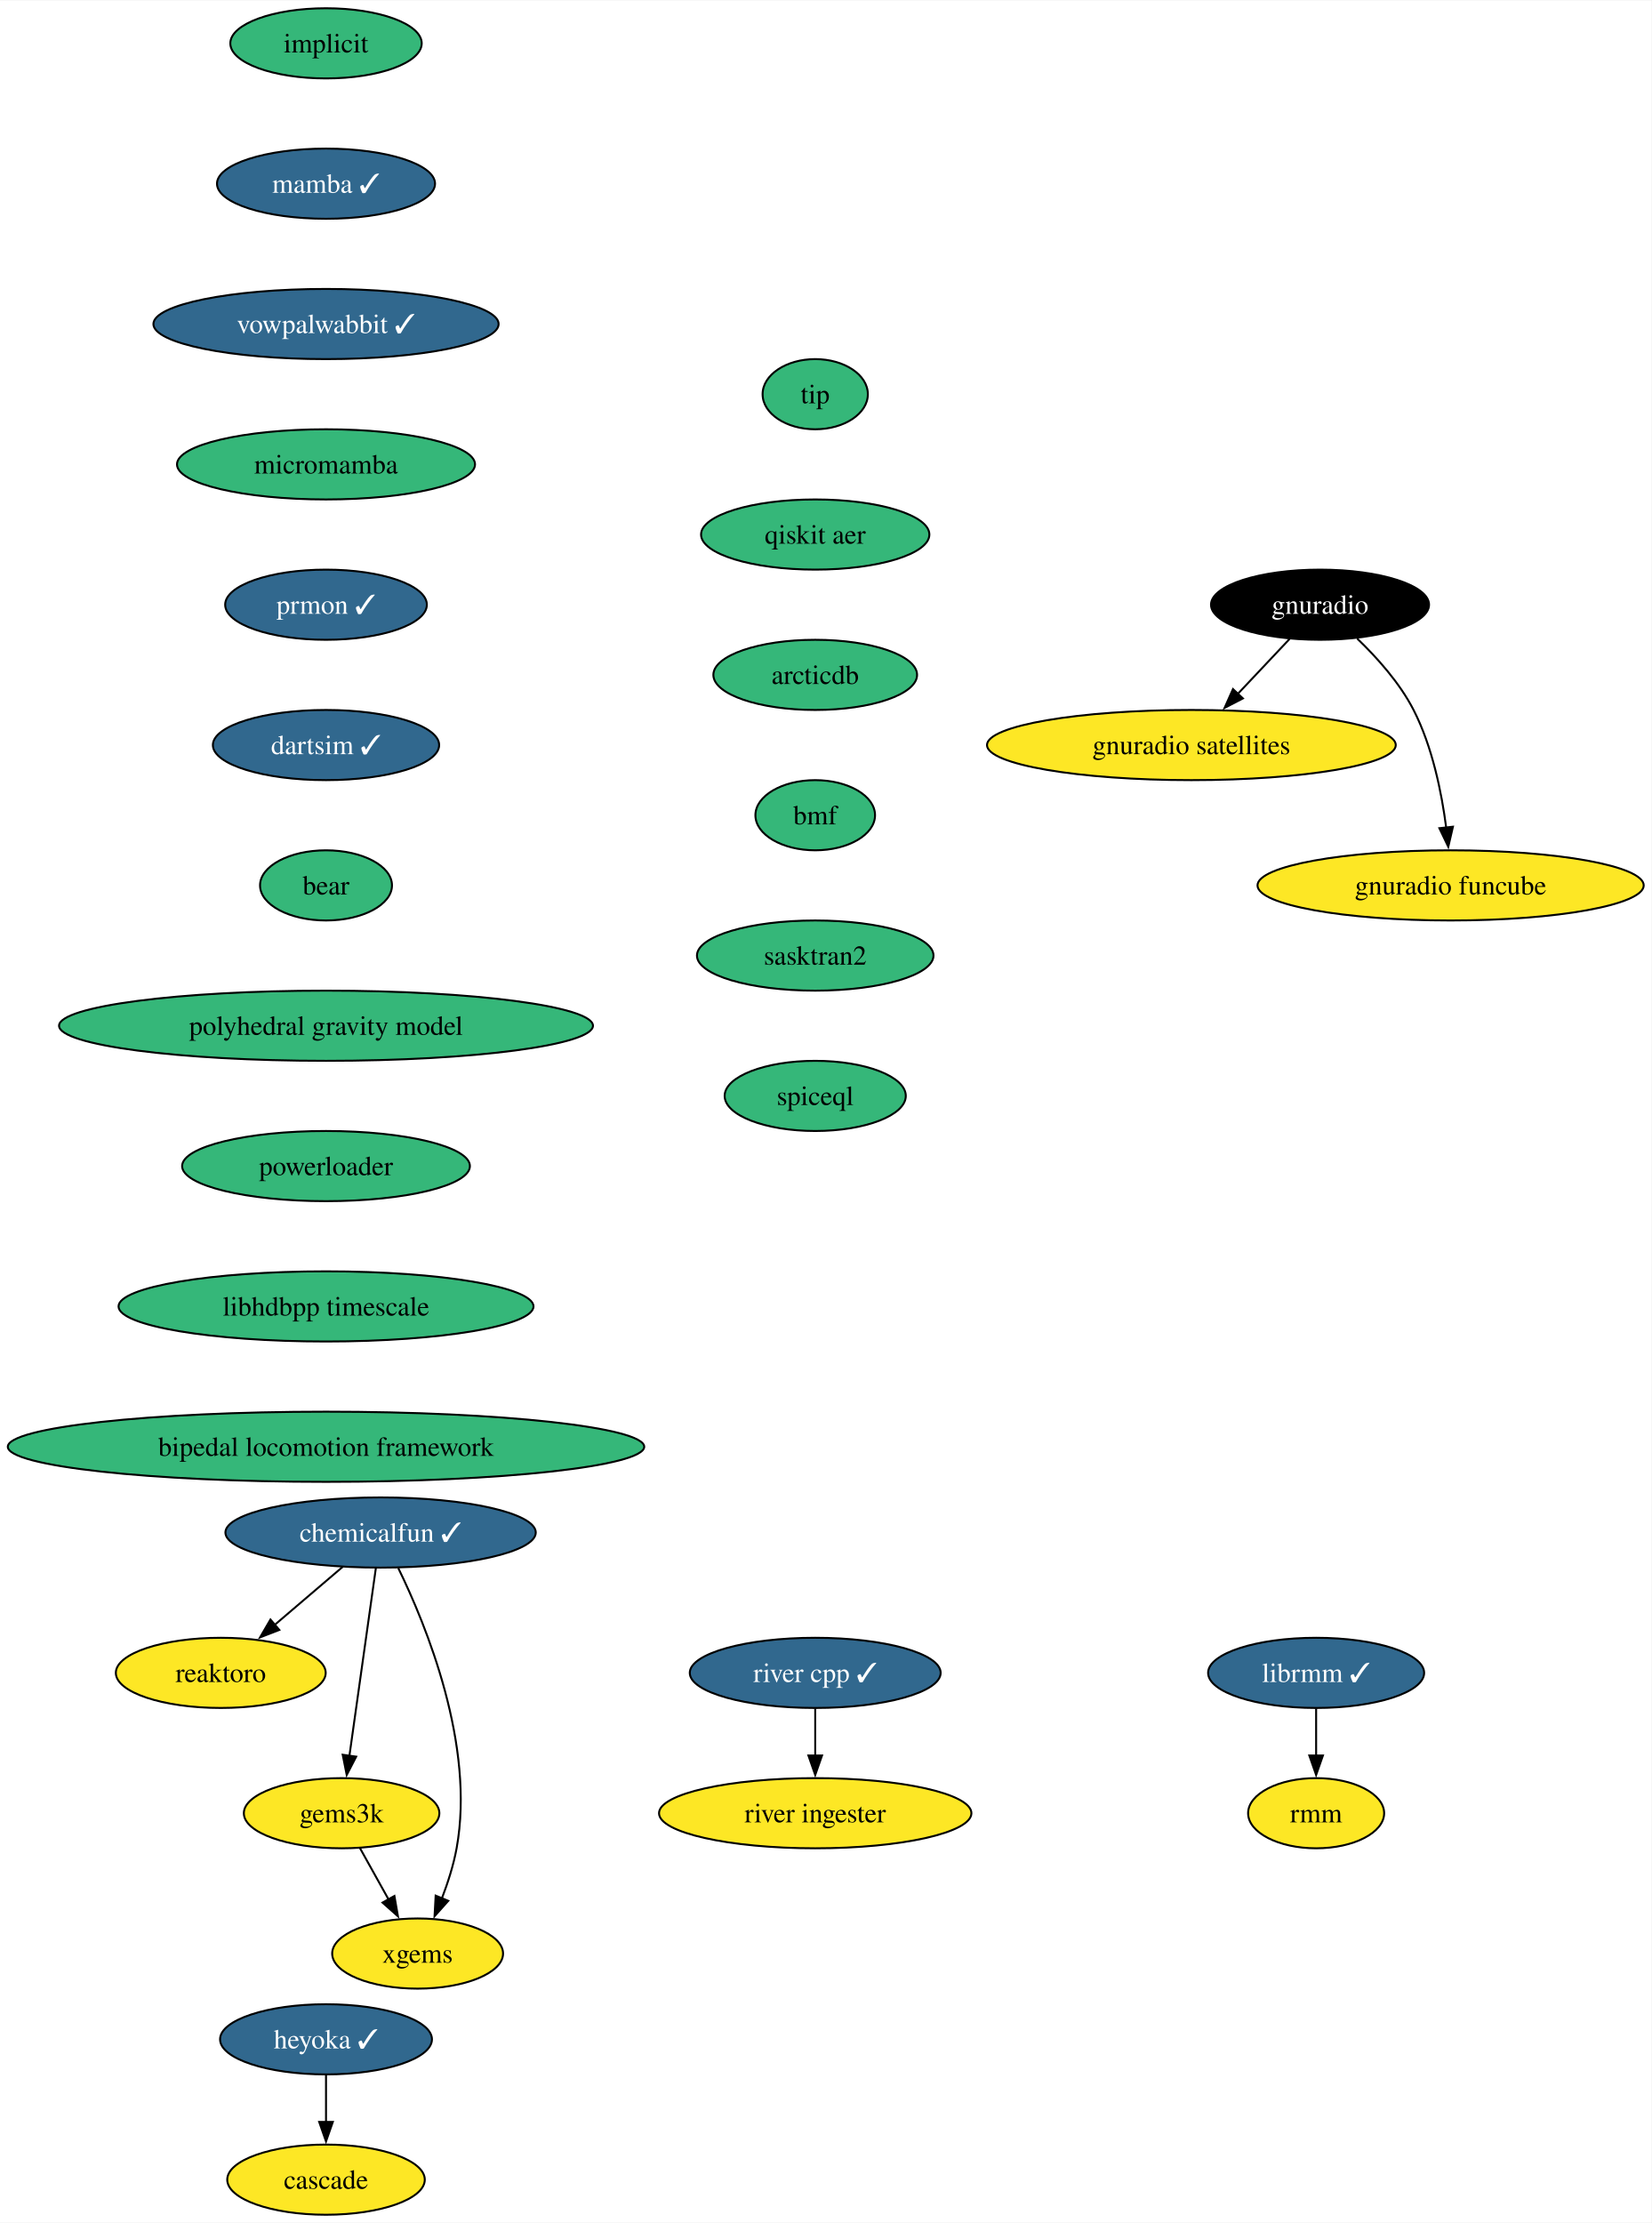
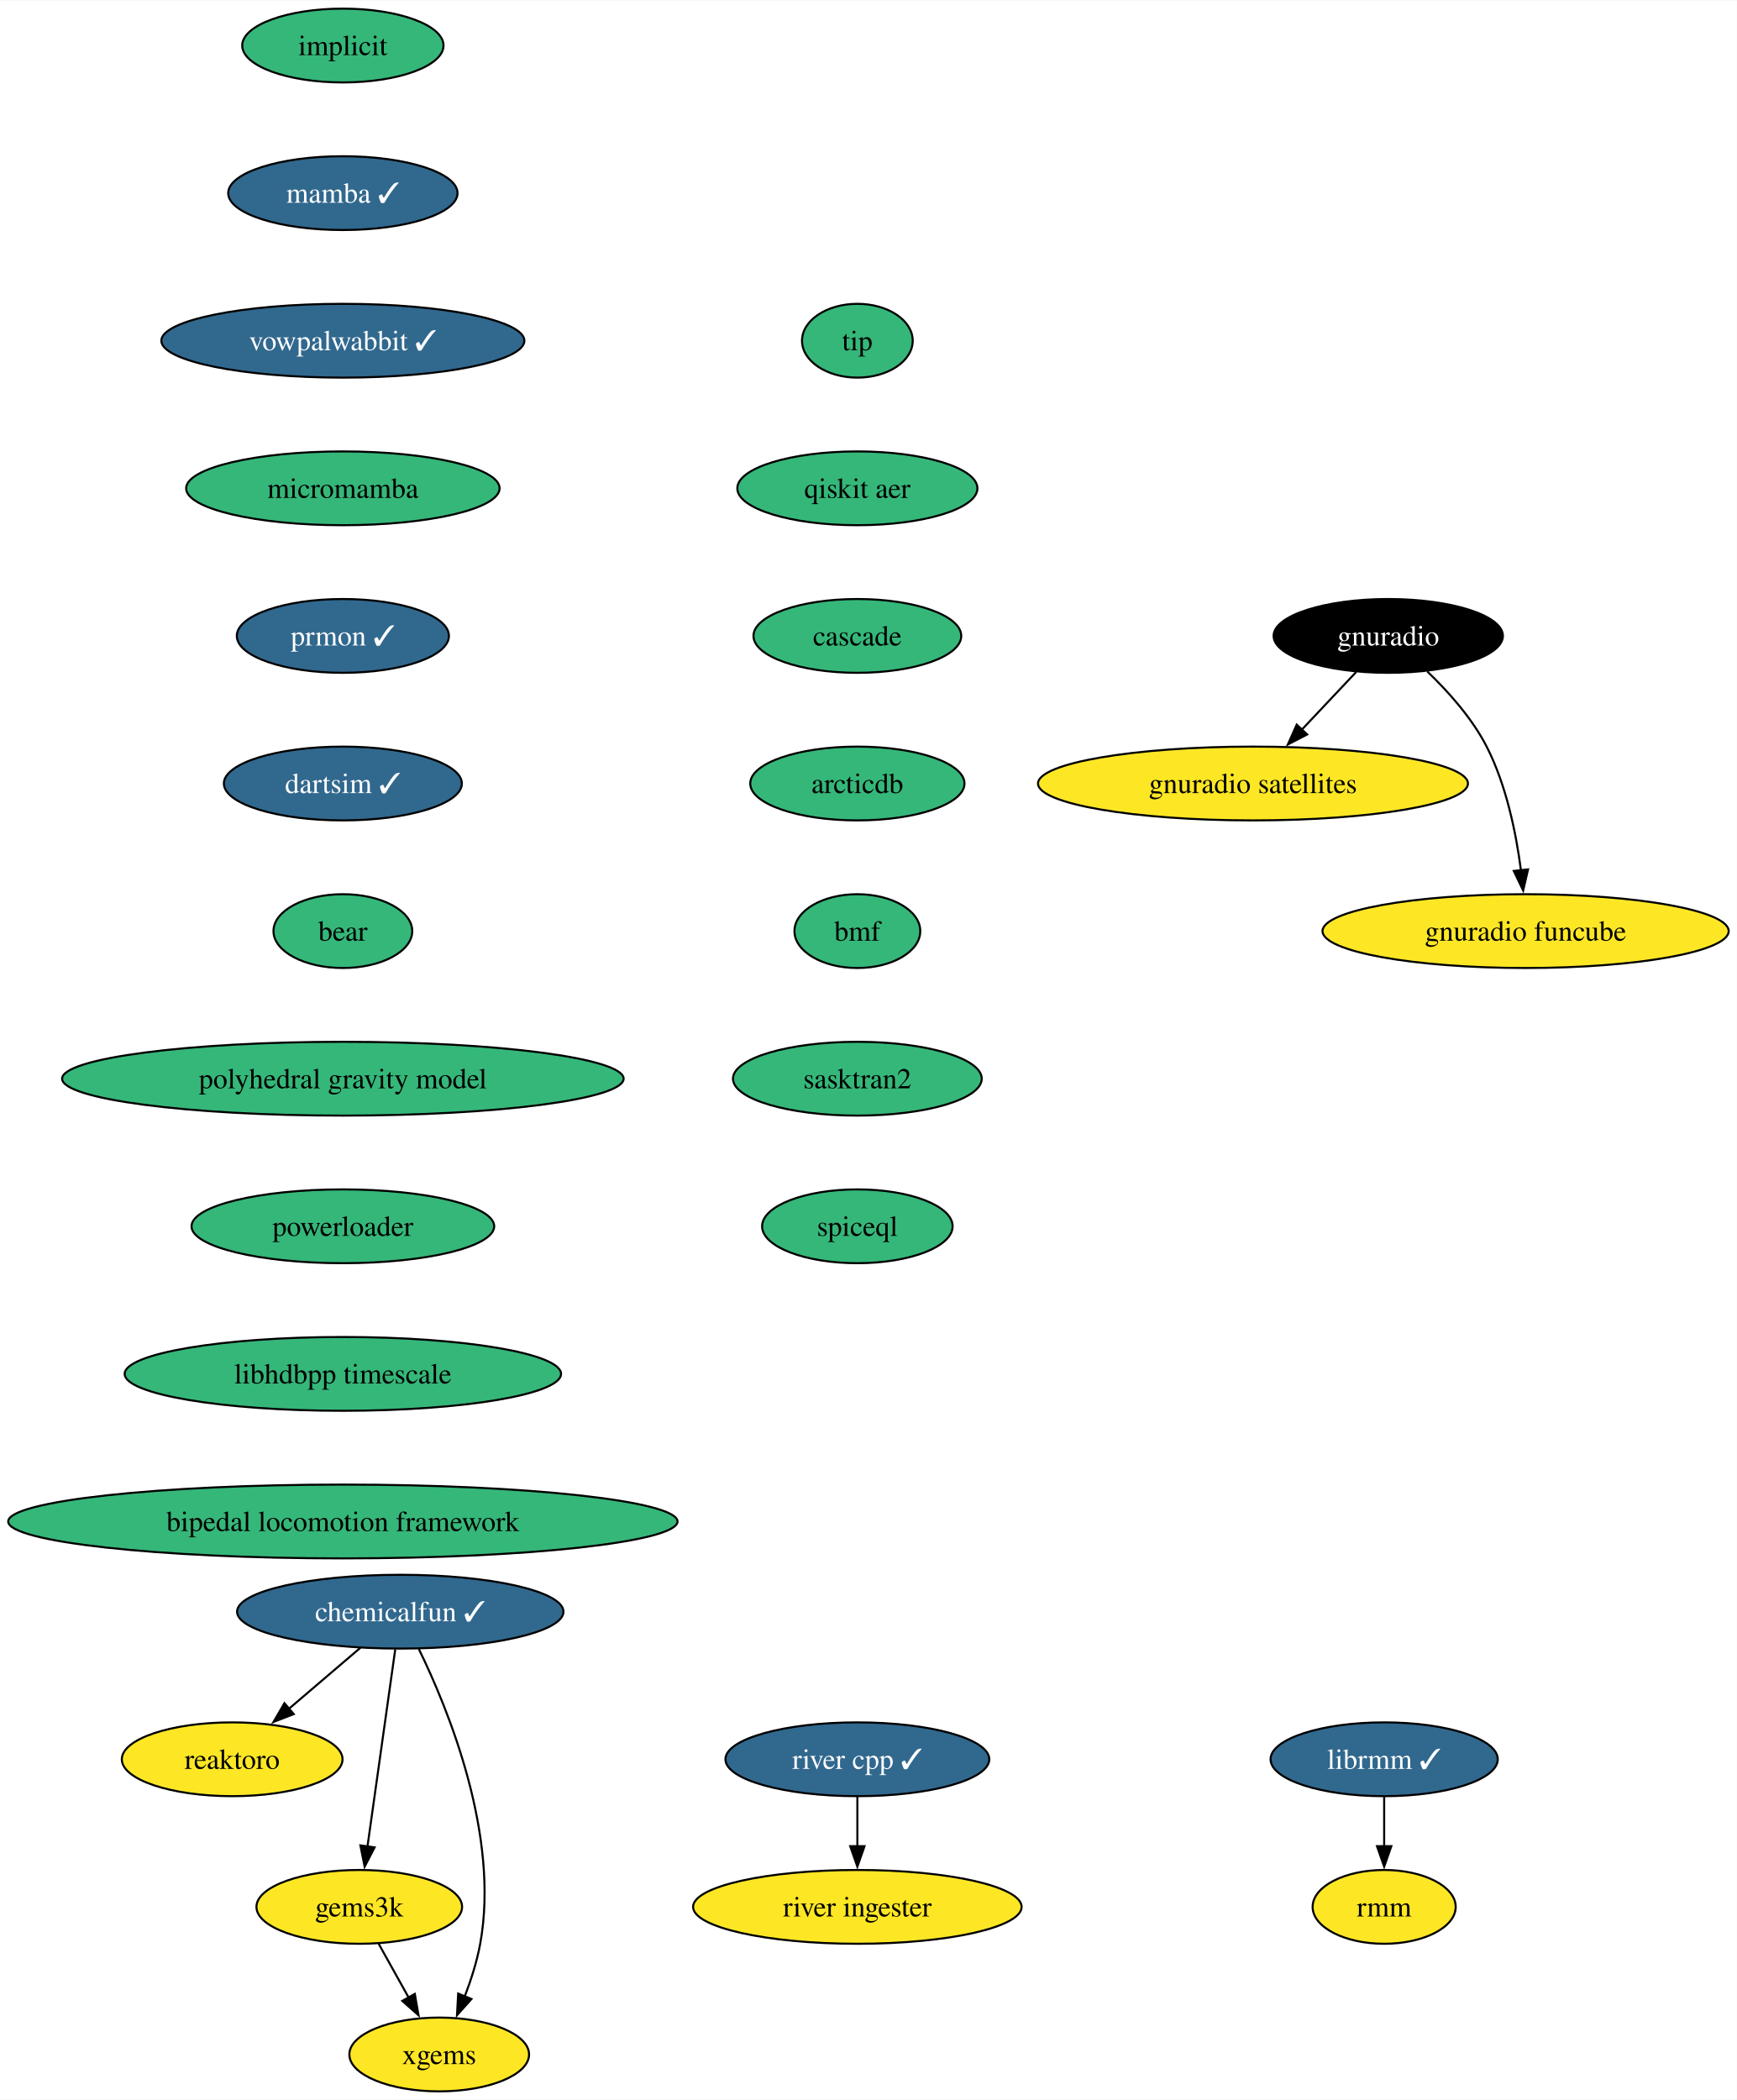
- <svg xmlns="http://www.w3.org/2000/svg" xmlns:xlink="http://www.w3.org/1999/xlink" width="847pt" height="1140pt" viewBox="0.00 0.00 847.35 1140.00">
-   <g id="graph0" class="graph" transform="scale(1 1) rotate(0) translate(4 1136)">
-     <polygon fill="white" stroke="none" points="-4,4 -4,-1136 843.35,-1136 843.35,4 -4,4" />
+ <svg xmlns="http://www.w3.org/2000/svg" xmlns:xlink="http://www.w3.org/1999/xlink" width="847pt" height="1024pt" viewBox="0.00 0.00 847.35 1024.00">
+   <g id="graph0" class="graph" transform="scale(1 1) rotate(0) translate(4 1020)">
+     <polygon fill="white" stroke="none" points="-4,4 -4,-1020 843.35,-1020 843.35,4 -4,4" />
    <g id="node1" class="node">
      <g id="a_node1">
        <a xlink:href="https://github.com/conda-forge/implicit-feedstock" xlink:title="implicit">
-           <ellipse fill="#35b779" stroke="black" cx="163.27" cy="-1114" rx="49.1" ry="18" />
-           <text text-anchor="middle" x="163.27" y="-1109.33" font-family="Times,serif" font-size="14.00">implicit</text>
+           <ellipse fill="#35b779" stroke="black" cx="163.27" cy="-998" rx="49.1" ry="18" />
+           <text text-anchor="middle" x="163.27" y="-993.33" font-family="Times,serif" font-size="14.00">implicit</text>
        </a>
      </g>
    </g>
    <g id="node2" class="node">
      <g id="a_node2">
        <a xlink:href="https://github.com/conda-forge/mamba-feedstock/pull/222" xlink:title="mamba ✓">
-           <ellipse fill="#31688e" stroke="black" cx="163.27" cy="-1042" rx="55.94" ry="18" />
-           <text text-anchor="middle" x="163.27" y="-1037.33" font-family="Times,serif" font-size="14.00" fill="white">mamba ✓</text>
+           <ellipse fill="#31688e" stroke="black" cx="163.27" cy="-926" rx="55.94" ry="18" />
+           <text text-anchor="middle" x="163.27" y="-921.33" font-family="Times,serif" font-size="14.00" fill="white">mamba ✓</text>
        </a>
      </g>
    </g>
    <g id="node4" class="node">
      <g id="a_node4">
        <a xlink:href="https://github.com/conda-forge/vowpalwabbit-feedstock/pull/78" xlink:title="vowpalwabbit ✓">
-           <ellipse fill="#31688e" stroke="black" cx="163.27" cy="-970" rx="88.56" ry="18" />
-           <text text-anchor="middle" x="163.27" y="-965.33" font-family="Times,serif" font-size="14.00" fill="white">vowpalwabbit ✓</text>
+           <ellipse fill="#31688e" stroke="black" cx="163.27" cy="-854" rx="88.56" ry="18" />
+           <text text-anchor="middle" x="163.27" y="-849.33" font-family="Times,serif" font-size="14.00" fill="white">vowpalwabbit ✓</text>
        </a>
      </g>
    </g>
    <g id="node3" class="node">
      <g id="a_node3">
        <a xlink:href="https://github.com/conda-forge/reaktoro-feedstock" xlink:title="reaktoro">
-           <ellipse fill="#fde725" stroke="black" cx="109.27" cy="-278" rx="53.84" ry="18" />
-           <text text-anchor="middle" x="109.27" y="-273.32" font-family="Times,serif" font-size="14.00">reaktoro</text>
+           <ellipse fill="#fde725" stroke="black" cx="109.27" cy="-162" rx="53.84" ry="18" />
+           <text text-anchor="middle" x="109.27" y="-157.32" font-family="Times,serif" font-size="14.00">reaktoro</text>
        </a>
      </g>
    </g>
    <g id="node5" class="node">
      <g id="a_node5">
        <a xlink:href="https://github.com/conda-forge/micromamba-feedstock" xlink:title="micromamba">
-           <ellipse fill="#35b779" stroke="black" cx="163.27" cy="-898" rx="76.46" ry="18" />
-           <text text-anchor="middle" x="163.27" y="-893.33" font-family="Times,serif" font-size="14.00">micromamba</text>
+           <ellipse fill="#35b779" stroke="black" cx="163.27" cy="-782" rx="76.46" ry="18" />
+           <text text-anchor="middle" x="163.27" y="-777.33" font-family="Times,serif" font-size="14.00">micromamba</text>
        </a>
      </g>
    </g>
    <g id="node11" class="node">
      <g id="a_node11">
        <a xlink:href="https://github.com/conda-forge/prmon-feedstock/pull/15" xlink:title="prmon ✓">
-           <ellipse fill="#31688e" stroke="black" cx="163.27" cy="-826" rx="51.74" ry="18" />
-           <text text-anchor="middle" x="163.27" y="-821.33" font-family="Times,serif" font-size="14.00" fill="white">prmon ✓</text>
+           <ellipse fill="#31688e" stroke="black" cx="163.27" cy="-710" rx="51.74" ry="18" />
+           <text text-anchor="middle" x="163.27" y="-705.33" font-family="Times,serif" font-size="14.00" fill="white">prmon ✓</text>
        </a>
      </g>
    </g>
    <g id="node6" class="node">
      <g id="a_node6">
        <a xlink:href="https://github.com/conda-forge/gnuradio-feedstock" xlink:title="gnuradio">
-           <ellipse fill="#000000" stroke="black" cx="673.27" cy="-826" rx="55.94" ry="18" />
-           <text text-anchor="middle" x="673.27" y="-821.33" font-family="Times,serif" font-size="14.00" fill="white">gnuradio</text>
+           <ellipse fill="#000000" stroke="black" cx="673.27" cy="-710" rx="55.94" ry="18" />
+           <text text-anchor="middle" x="673.27" y="-705.33" font-family="Times,serif" font-size="14.00" fill="white">gnuradio</text>
        </a>
      </g>
    </g>
    <g id="node7" class="node">
      <g id="a_node7">
        <a xlink:href="https://github.com/conda-forge/gnuradio-satellites-feedstock" xlink:title="gnuradio satellites">
-           <ellipse fill="#fde725" stroke="black" cx="607.27" cy="-754" rx="104.87" ry="18" />
-           <text text-anchor="middle" x="607.27" y="-749.33" font-family="Times,serif" font-size="14.00">gnuradio satellites</text>
+           <ellipse fill="#fde725" stroke="black" cx="607.27" cy="-638" rx="104.87" ry="18" />
+           <text text-anchor="middle" x="607.27" y="-633.33" font-family="Times,serif" font-size="14.00">gnuradio satellites</text>
        </a>
      </g>
    </g>
    <g id="edge4" class="edge">
-       <path fill="none" stroke="black" d="M657.63,-808.41C649.69,-799.99 639.88,-789.58 631.03,-780.2" />
-       <polygon fill="black" stroke="black" points="633.7,-777.93 624.3,-773.06 628.61,-782.73 633.7,-777.93" />
+       <path fill="none" stroke="black" d="M657.63,-692.41C649.69,-683.99 639.88,-673.58 631.03,-664.2" />
+       <polygon fill="black" stroke="black" points="633.7,-661.93 624.3,-657.06 628.61,-666.73 633.7,-661.93" />
    </g>
    <g id="node8" class="node">
      <g id="a_node8">
        <a xlink:href="https://github.com/conda-forge/gnuradio-funcube-feedstock" xlink:title="gnuradio funcube">
-           <ellipse fill="#fde725" stroke="black" cx="740.27" cy="-682" rx="99.08" ry="18" />
-           <text text-anchor="middle" x="740.27" y="-677.33" font-family="Times,serif" font-size="14.00">gnuradio funcube</text>
+           <ellipse fill="#fde725" stroke="black" cx="740.27" cy="-566" rx="99.08" ry="18" />
+           <text text-anchor="middle" x="740.27" y="-561.33" font-family="Times,serif" font-size="14.00">gnuradio funcube</text>
        </a>
      </g>
    </g>
    <g id="edge5" class="edge">
-       <path fill="none" stroke="black" d="M692.32,-808.65C702.4,-798.98 714.14,-785.92 721.27,-772 730.91,-753.17 735.66,-729.69 738.01,-711.58" />
-       <polygon fill="black" stroke="black" points="741.47,-712.11 739.08,-701.79 734.51,-711.35 741.47,-712.11" />
+       <path fill="none" stroke="black" d="M692.32,-692.65C702.4,-682.98 714.14,-669.92 721.27,-656 730.91,-637.17 735.66,-613.69 738.01,-595.58" />
+       <polygon fill="black" stroke="black" points="741.47,-596.11 739.08,-585.79 734.51,-595.35 741.47,-596.11" />
    </g>
    <g id="node9" class="node">
      <g id="a_node9">
        <a xlink:href="https://github.com/conda-forge/gems3k-feedstock" xlink:title="gems3k">
-           <ellipse fill="#fde725" stroke="black" cx="171.27" cy="-206" rx="50.16" ry="18" />
-           <text text-anchor="middle" x="171.27" y="-201.33" font-family="Times,serif" font-size="14.00">gems3k</text>
+           <ellipse fill="#fde725" stroke="black" cx="171.27" cy="-90" rx="50.16" ry="18" />
+           <text text-anchor="middle" x="171.27" y="-85.33" font-family="Times,serif" font-size="14.00">gems3k</text>
        </a>
      </g>
    </g>
    <g id="node10" class="node">
      <g id="a_node10">
        <a xlink:href="https://github.com/conda-forge/xgems-feedstock" xlink:title="xgems">
-           <ellipse fill="#fde725" stroke="black" cx="210.27" cy="-134" rx="43.84" ry="18" />
-           <text text-anchor="middle" x="210.27" y="-129.32" font-family="Times,serif" font-size="14.00">xgems</text>
+           <ellipse fill="#fde725" stroke="black" cx="210.27" cy="-18" rx="43.84" ry="18" />
+           <text text-anchor="middle" x="210.27" y="-13.32" font-family="Times,serif" font-size="14.00">xgems</text>
        </a>
      </g>
    </g>
    <g id="edge6" class="edge">
-       <path fill="none" stroke="black" d="M180.71,-188.05C185.12,-180.14 190.47,-170.54 195.4,-161.69" />
-       <polygon fill="black" stroke="black" points="198.37,-163.55 200.18,-153.11 192.26,-160.14 198.37,-163.55" />
+       <path fill="none" stroke="black" d="M180.71,-72.05C185.12,-64.14 190.47,-54.54 195.4,-45.69" />
+       <polygon fill="black" stroke="black" points="198.37,-47.55 200.18,-37.11 192.26,-44.14 198.37,-47.55" />
    </g>
    <g id="node12" class="node">
      <g id="a_node12">
        <a xlink:href="https://github.com/conda-forge/dartsim-feedstock/pull/64" xlink:title="dartsim ✓">
-           <ellipse fill="#31688e" stroke="black" cx="163.27" cy="-754" rx="58.05" ry="18" />
-           <text text-anchor="middle" x="163.27" y="-749.33" font-family="Times,serif" font-size="14.00" fill="white">dartsim ✓</text>
+           <ellipse fill="#31688e" stroke="black" cx="163.27" cy="-638" rx="58.05" ry="18" />
+           <text text-anchor="middle" x="163.27" y="-633.33" font-family="Times,serif" font-size="14.00" fill="white">dartsim ✓</text>
        </a>
      </g>
    </g>
    <g id="node13" class="node">
      <g id="a_node13">
        <a xlink:href="https://github.com/conda-forge/bear-feedstock" xlink:title="bear">
-           <ellipse fill="#35b779" stroke="black" cx="163.27" cy="-682" rx="33.85" ry="18" />
-           <text text-anchor="middle" x="163.27" y="-677.33" font-family="Times,serif" font-size="14.00">bear</text>
-         </a>
-       </g>
+           <ellipse fill="#35b779" stroke="black" cx="163.27" cy="-566" rx="33.85" ry="18" />
+           <text text-anchor="middle" x="163.27" y="-561.33" font-family="Times,serif" font-size="14.00">bear</text>
+         </a>
+       </g>
+     </g>
+     <g id="node16" class="node">
+       <g id="a_node16">
+         <a xlink:href="https://github.com/conda-forge/polyhedral-gravity-model-feedstock" xlink:title="polyhedral gravity model">
+           <ellipse fill="#35b779" stroke="black" cx="163.27" cy="-494" rx="136.97" ry="18" />
+           <text text-anchor="middle" x="163.27" y="-489.32" font-family="Times,serif" font-size="14.00">polyhedral gravity model</text>
+         </a>
+       </g>
+     </g>
+     <g id="node14" class="node">
+       <g id="a_node14">
+         <a xlink:href="https://github.com/conda-forge/librmm-feedstock/pull/65" xlink:title="librmm ✓">
+           <ellipse fill="#31688e" stroke="black" cx="671.27" cy="-162" rx="55.42" ry="18" />
+           <text text-anchor="middle" x="671.27" y="-157.32" font-family="Times,serif" font-size="14.00" fill="white">librmm ✓</text>
+         </a>
+       </g>
+     </g>
+     <g id="node15" class="node">
+       <g id="a_node15">
+         <a xlink:href="https://github.com/conda-forge/rmm-feedstock" xlink:title="rmm">
+           <ellipse fill="#fde725" stroke="black" cx="671.27" cy="-90" rx="34.9" ry="18" />
+           <text text-anchor="middle" x="671.27" y="-85.33" font-family="Times,serif" font-size="14.00">rmm</text>
+         </a>
+       </g>
+     </g>
+     <g id="edge10" class="edge">
+       <path fill="none" stroke="black" d="M671.27,-143.7C671.27,-136.41 671.27,-127.73 671.27,-119.54" />
+       <polygon fill="black" stroke="black" points="674.77,-119.62 671.27,-109.62 667.77,-119.62 674.77,-119.62" />
+     </g>
+     <g id="node20" class="node">
+       <g id="a_node20">
+         <a xlink:href="https://github.com/conda-forge/powerloader-feedstock" xlink:title="powerloader">
+           <ellipse fill="#35b779" stroke="black" cx="163.27" cy="-422" rx="73.83" ry="18" />
+           <text text-anchor="middle" x="163.27" y="-417.32" font-family="Times,serif" font-size="14.00">powerloader</text>
+         </a>
+       </g>
+     </g>
+     <g id="node17" class="node">
+       <g id="a_node17">
+         <a xlink:href="https://github.com/conda-forge/chemicalfun-feedstock/pull/17" xlink:title="chemicalfun ✓">
+           <ellipse fill="#31688e" stroke="black" cx="191.27" cy="-234" rx="79.62" ry="18" />
+           <text text-anchor="middle" x="191.27" y="-229.32" font-family="Times,serif" font-size="14.00" fill="white">chemicalfun ✓</text>
+         </a>
+       </g>
+     </g>
+     <g id="edge12" class="edge">
+       <path fill="none" stroke="black" d="M171.84,-216.41C161.35,-207.45 148.22,-196.25 136.7,-186.42" />
+       <polygon fill="black" stroke="black" points="139.31,-184.04 129.43,-180.21 134.77,-189.37 139.31,-184.04" />
+     </g>
+     <g id="edge13" class="edge">
+       <path fill="none" stroke="black" d="M188.82,-215.59C185.44,-191.61 179.32,-148.14 175.27,-119.42" />
+       <polygon fill="black" stroke="black" points="178.75,-119.02 173.89,-109.61 171.82,-120 178.75,-119.02" />
+     </g>
+     <g id="edge14" class="edge">
+       <path fill="none" stroke="black" d="M200.35,-215.75C214.66,-186.43 239.92,-124.91 230.27,-72 228.69,-63.35 225.78,-54.28 222.66,-46.14" />
+       <polygon fill="black" stroke="black" points="225.99,-45.05 218.95,-37.14 219.52,-47.72 225.99,-45.05" />
    </g>
    <g id="node18" class="node">
      <g id="a_node18">
-         <a xlink:href="https://github.com/conda-forge/polyhedral-gravity-model-feedstock" xlink:title="polyhedral gravity model">
-           <ellipse fill="#35b779" stroke="black" cx="163.27" cy="-610" rx="136.97" ry="18" />
-           <text text-anchor="middle" x="163.27" y="-605.33" font-family="Times,serif" font-size="14.00">polyhedral gravity model</text>
-         </a>
-       </g>
-     </g>
-     <g id="node14" class="node">
-       <g id="a_node14">
-         <a xlink:href="https://github.com/conda-forge/heyoka-feedstock/pull/66" xlink:title="heyoka ✓">
-           <ellipse fill="#31688e" stroke="black" cx="163.27" cy="-90" rx="54.36" ry="18" />
-           <text text-anchor="middle" x="163.27" y="-85.33" font-family="Times,serif" font-size="14.00" fill="white">heyoka ✓</text>
-         </a>
-       </g>
-     </g>
-     <g id="node15" class="node">
-       <g id="a_node15">
-         <a xlink:href="https://github.com/conda-forge/cascade-feedstock" xlink:title="cascade">
-           <ellipse fill="#fde725" stroke="black" cx="163.27" cy="-18" rx="50.68" ry="18" />
-           <text text-anchor="middle" x="163.27" y="-13.32" font-family="Times,serif" font-size="14.00">cascade</text>
-         </a>
-       </g>
-     </g>
-     <g id="edge10" class="edge">
-       <path fill="none" stroke="black" d="M163.27,-71.7C163.27,-64.41 163.27,-55.73 163.27,-47.54" />
-       <polygon fill="black" stroke="black" points="166.77,-47.62 163.27,-37.62 159.77,-47.62 166.77,-47.62" />
-     </g>
-     <g id="node16" class="node">
-       <g id="a_node16">
-         <a xlink:href="https://github.com/conda-forge/librmm-feedstock/pull/65" xlink:title="librmm ✓">
-           <ellipse fill="#31688e" stroke="black" cx="671.27" cy="-278" rx="55.42" ry="18" />
-           <text text-anchor="middle" x="671.27" y="-273.32" font-family="Times,serif" font-size="14.00" fill="white">librmm ✓</text>
-         </a>
-       </g>
-     </g>
-     <g id="node17" class="node">
-       <g id="a_node17">
-         <a xlink:href="https://github.com/conda-forge/rmm-feedstock" xlink:title="rmm">
-           <ellipse fill="#fde725" stroke="black" cx="671.27" cy="-206" rx="34.9" ry="18" />
-           <text text-anchor="middle" x="671.27" y="-201.32" font-family="Times,serif" font-size="14.00">rmm</text>
-         </a>
-       </g>
-     </g>
-     <g id="edge11" class="edge">
-       <path fill="none" stroke="black" d="M671.27,-259.7C671.27,-252.41 671.27,-243.73 671.27,-235.54" />
-       <polygon fill="black" stroke="black" points="674.77,-235.62 671.27,-225.62 667.77,-235.62 674.77,-235.62" />
+         <a xlink:href="https://github.com/conda-forge/river-cpp-feedstock/pull/25" xlink:title="river cpp ✓">
+           <ellipse fill="#31688e" stroke="black" cx="414.27" cy="-162" rx="64.36" ry="18" />
+           <text text-anchor="middle" x="414.27" y="-157.32" font-family="Times,serif" font-size="14.00" fill="white">river cpp ✓</text>
+         </a>
+       </g>
+     </g>
+     <g id="node19" class="node">
+       <g id="a_node19">
+         <a xlink:href="https://github.com/conda-forge/river-ingester-feedstock" xlink:title="river ingester">
+           <ellipse fill="#fde725" stroke="black" cx="414.27" cy="-90" rx="80.14" ry="18" />
+           <text text-anchor="middle" x="414.27" y="-85.33" font-family="Times,serif" font-size="14.00">river ingester</text>
+         </a>
+       </g>
+     </g>
+     <g id="edge15" class="edge">
+       <path fill="none" stroke="black" d="M414.27,-143.7C414.27,-136.41 414.27,-127.73 414.27,-119.54" />
+       <polygon fill="black" stroke="black" points="417.77,-119.62 414.27,-109.62 410.77,-119.62 417.77,-119.62" />
+     </g>
+     <g id="node21" class="node">
+       <g id="a_node21">
+         <a xlink:href="https://github.com/conda-forge/libhdbpp-timescale-feedstock" xlink:title="libhdbpp timescale">
+           <ellipse fill="#35b779" stroke="black" cx="163.27" cy="-350" rx="106.45" ry="18" />
+           <text text-anchor="middle" x="163.27" y="-345.32" font-family="Times,serif" font-size="14.00">libhdbpp timescale</text>
+         </a>
+       </g>
    </g>
    <g id="node22" class="node">
      <g id="a_node22">
-         <a xlink:href="https://github.com/conda-forge/powerloader-feedstock" xlink:title="powerloader">
-           <ellipse fill="#35b779" stroke="black" cx="163.27" cy="-538" rx="73.83" ry="18" />
-           <text text-anchor="middle" x="163.27" y="-533.33" font-family="Times,serif" font-size="14.00">powerloader</text>
-         </a>
-       </g>
-     </g>
-     <g id="node19" class="node">
-       <g id="a_node19">
-         <a xlink:href="https://github.com/conda-forge/chemicalfun-feedstock/pull/17" xlink:title="chemicalfun ✓">
-           <ellipse fill="#31688e" stroke="black" cx="191.27" cy="-350" rx="79.62" ry="18" />
-           <text text-anchor="middle" x="191.27" y="-345.32" font-family="Times,serif" font-size="14.00" fill="white">chemicalfun ✓</text>
-         </a>
-       </g>
-     </g>
-     <g id="edge13" class="edge">
-       <path fill="none" stroke="black" d="M171.84,-332.41C161.35,-323.45 148.22,-312.25 136.7,-302.42" />
-       <polygon fill="black" stroke="black" points="139.31,-300.04 129.43,-296.21 134.77,-305.37 139.31,-300.04" />
-     </g>
-     <g id="edge14" class="edge">
-       <path fill="none" stroke="black" d="M188.82,-331.59C185.44,-307.61 179.32,-264.14 175.27,-235.42" />
-       <polygon fill="black" stroke="black" points="178.75,-235.02 173.89,-225.61 171.82,-236 178.75,-235.02" />
-     </g>
-     <g id="edge15" class="edge">
-       <path fill="none" stroke="black" d="M200.35,-331.75C214.66,-302.43 239.92,-240.91 230.27,-188 228.69,-179.35 225.78,-170.28 222.66,-162.14" />
-       <polygon fill="black" stroke="black" points="225.99,-161.05 218.95,-153.14 219.52,-163.72 225.99,-161.05" />
-     </g>
-     <g id="node20" class="node">
-       <g id="a_node20">
-         <a xlink:href="https://github.com/conda-forge/river-cpp-feedstock/pull/25" xlink:title="river cpp ✓">
-           <ellipse fill="#31688e" stroke="black" cx="414.27" cy="-278" rx="64.36" ry="18" />
-           <text text-anchor="middle" x="414.27" y="-273.32" font-family="Times,serif" font-size="14.00" fill="white">river cpp ✓</text>
-         </a>
-       </g>
-     </g>
-     <g id="node21" class="node">
-       <g id="a_node21">
-         <a xlink:href="https://github.com/conda-forge/river-ingester-feedstock" xlink:title="river ingester">
-           <ellipse fill="#fde725" stroke="black" cx="414.27" cy="-206" rx="80.14" ry="18" />
-           <text text-anchor="middle" x="414.27" y="-201.32" font-family="Times,serif" font-size="14.00">river ingester</text>
-         </a>
-       </g>
-     </g>
-     <g id="edge16" class="edge">
-       <path fill="none" stroke="black" d="M414.27,-259.7C414.27,-252.41 414.27,-243.73 414.27,-235.54" />
-       <polygon fill="black" stroke="black" points="417.77,-235.62 414.27,-225.62 410.77,-235.62 417.77,-235.62" />
+         <a xlink:href="https://github.com/conda-forge/bipedal-locomotion-framework-feedstock" xlink:title="bipedal locomotion framework">
+           <ellipse fill="#35b779" stroke="black" cx="163.27" cy="-278" rx="163.27" ry="18" />
+           <text text-anchor="middle" x="163.27" y="-273.32" font-family="Times,serif" font-size="14.00">bipedal locomotion framework</text>
+         </a>
+       </g>
    </g>
    <g id="node23" class="node">
      <g id="a_node23">
-         <a xlink:href="https://github.com/conda-forge/libhdbpp-timescale-feedstock" xlink:title="libhdbpp timescale">
-           <ellipse fill="#35b779" stroke="black" cx="163.27" cy="-466" rx="106.45" ry="18" />
-           <text text-anchor="middle" x="163.27" y="-461.32" font-family="Times,serif" font-size="14.00">libhdbpp timescale</text>
+         <a xlink:href="https://github.com/conda-forge/tip-feedstock" xlink:title="tip">
+           <ellipse fill="#35b779" stroke="black" cx="414.27" cy="-854" rx="27" ry="18" />
+           <text text-anchor="middle" x="414.27" y="-849.33" font-family="Times,serif" font-size="14.00">tip</text>
        </a>
      </g>
    </g>
    <g id="node24" class="node">
      <g id="a_node24">
-         <a xlink:href="https://github.com/conda-forge/bipedal-locomotion-framework-feedstock" xlink:title="bipedal locomotion framework">
-           <ellipse fill="#35b779" stroke="black" cx="163.27" cy="-394" rx="163.27" ry="18" />
-           <text text-anchor="middle" x="163.27" y="-389.32" font-family="Times,serif" font-size="14.00">bipedal locomotion framework</text>
+         <a xlink:href="https://github.com/conda-forge/qiskit-aer-feedstock" xlink:title="qiskit aer">
+           <ellipse fill="#35b779" stroke="black" cx="414.27" cy="-782" rx="58.57" ry="18" />
+           <text text-anchor="middle" x="414.27" y="-777.33" font-family="Times,serif" font-size="14.00">qiskit aer</text>
        </a>
      </g>
    </g>
    <g id="node25" class="node">
      <g id="a_node25">
-         <a xlink:href="https://github.com/conda-forge/tip-feedstock" xlink:title="tip">
-           <ellipse fill="#35b779" stroke="black" cx="414.27" cy="-934" rx="27" ry="18" />
-           <text text-anchor="middle" x="414.27" y="-929.33" font-family="Times,serif" font-size="14.00">tip</text>
+         <a xlink:href="https://github.com/conda-forge/cascade-feedstock" xlink:title="cascade">
+           <ellipse fill="#35b779" stroke="black" cx="414.27" cy="-710" rx="50.68" ry="18" />
+           <text text-anchor="middle" x="414.27" y="-705.33" font-family="Times,serif" font-size="14.00">cascade</text>
        </a>
      </g>
    </g>
    <g id="node26" class="node">
      <g id="a_node26">
-         <a xlink:href="https://github.com/conda-forge/qiskit-aer-feedstock" xlink:title="qiskit aer">
-           <ellipse fill="#35b779" stroke="black" cx="414.27" cy="-862" rx="58.57" ry="18" />
-           <text text-anchor="middle" x="414.27" y="-857.33" font-family="Times,serif" font-size="14.00">qiskit aer</text>
+         <a xlink:href="https://github.com/conda-forge/arcticdb-feedstock" xlink:title="arcticdb">
+           <ellipse fill="#35b779" stroke="black" cx="414.27" cy="-638" rx="52.26" ry="18" />
+           <text text-anchor="middle" x="414.27" y="-633.33" font-family="Times,serif" font-size="14.00">arcticdb</text>
        </a>
      </g>
    </g>
    <g id="node27" class="node">
      <g id="a_node27">
-         <a xlink:href="https://github.com/conda-forge/arcticdb-feedstock" xlink:title="arcticdb">
-           <ellipse fill="#35b779" stroke="black" cx="414.27" cy="-790" rx="52.26" ry="18" />
-           <text text-anchor="middle" x="414.27" y="-785.33" font-family="Times,serif" font-size="14.00">arcticdb</text>
+         <a xlink:href="https://github.com/conda-forge/bmf-feedstock" xlink:title="bmf">
+           <ellipse fill="#35b779" stroke="black" cx="414.27" cy="-566" rx="30.69" ry="18" />
+           <text text-anchor="middle" x="414.27" y="-561.33" font-family="Times,serif" font-size="14.00">bmf</text>
        </a>
      </g>
    </g>
    <g id="node28" class="node">
      <g id="a_node28">
-         <a xlink:href="https://github.com/conda-forge/bmf-feedstock" xlink:title="bmf">
-           <ellipse fill="#35b779" stroke="black" cx="414.27" cy="-718" rx="30.69" ry="18" />
-           <text text-anchor="middle" x="414.27" y="-713.33" font-family="Times,serif" font-size="14.00">bmf</text>
+         <a xlink:href="https://github.com/conda-forge/sasktran2-feedstock" xlink:title="sasktran2">
+           <ellipse fill="#35b779" stroke="black" cx="414.27" cy="-494" rx="60.68" ry="18" />
+           <text text-anchor="middle" x="414.27" y="-489.32" font-family="Times,serif" font-size="14.00">sasktran2</text>
        </a>
      </g>
    </g>
    <g id="node29" class="node">
      <g id="a_node29">
-         <a xlink:href="https://github.com/conda-forge/sasktran2-feedstock" xlink:title="sasktran2">
-           <ellipse fill="#35b779" stroke="black" cx="414.27" cy="-646" rx="60.68" ry="18" />
-           <text text-anchor="middle" x="414.27" y="-641.33" font-family="Times,serif" font-size="14.00">sasktran2</text>
-         </a>
-       </g>
-     </g>
-     <g id="node30" class="node">
-       <g id="a_node30">
        <a xlink:href="https://github.com/conda-forge/spiceql-feedstock" xlink:title="spiceql">
-           <ellipse fill="#35b779" stroke="black" cx="414.27" cy="-574" rx="46.47" ry="18" />
-           <text text-anchor="middle" x="414.27" y="-569.33" font-family="Times,serif" font-size="14.00">spiceql</text>
+           <ellipse fill="#35b779" stroke="black" cx="414.27" cy="-422" rx="46.47" ry="18" />
+           <text text-anchor="middle" x="414.27" y="-417.32" font-family="Times,serif" font-size="14.00">spiceql</text>
        </a>
      </g>
    </g>
  </g>
</svg>
